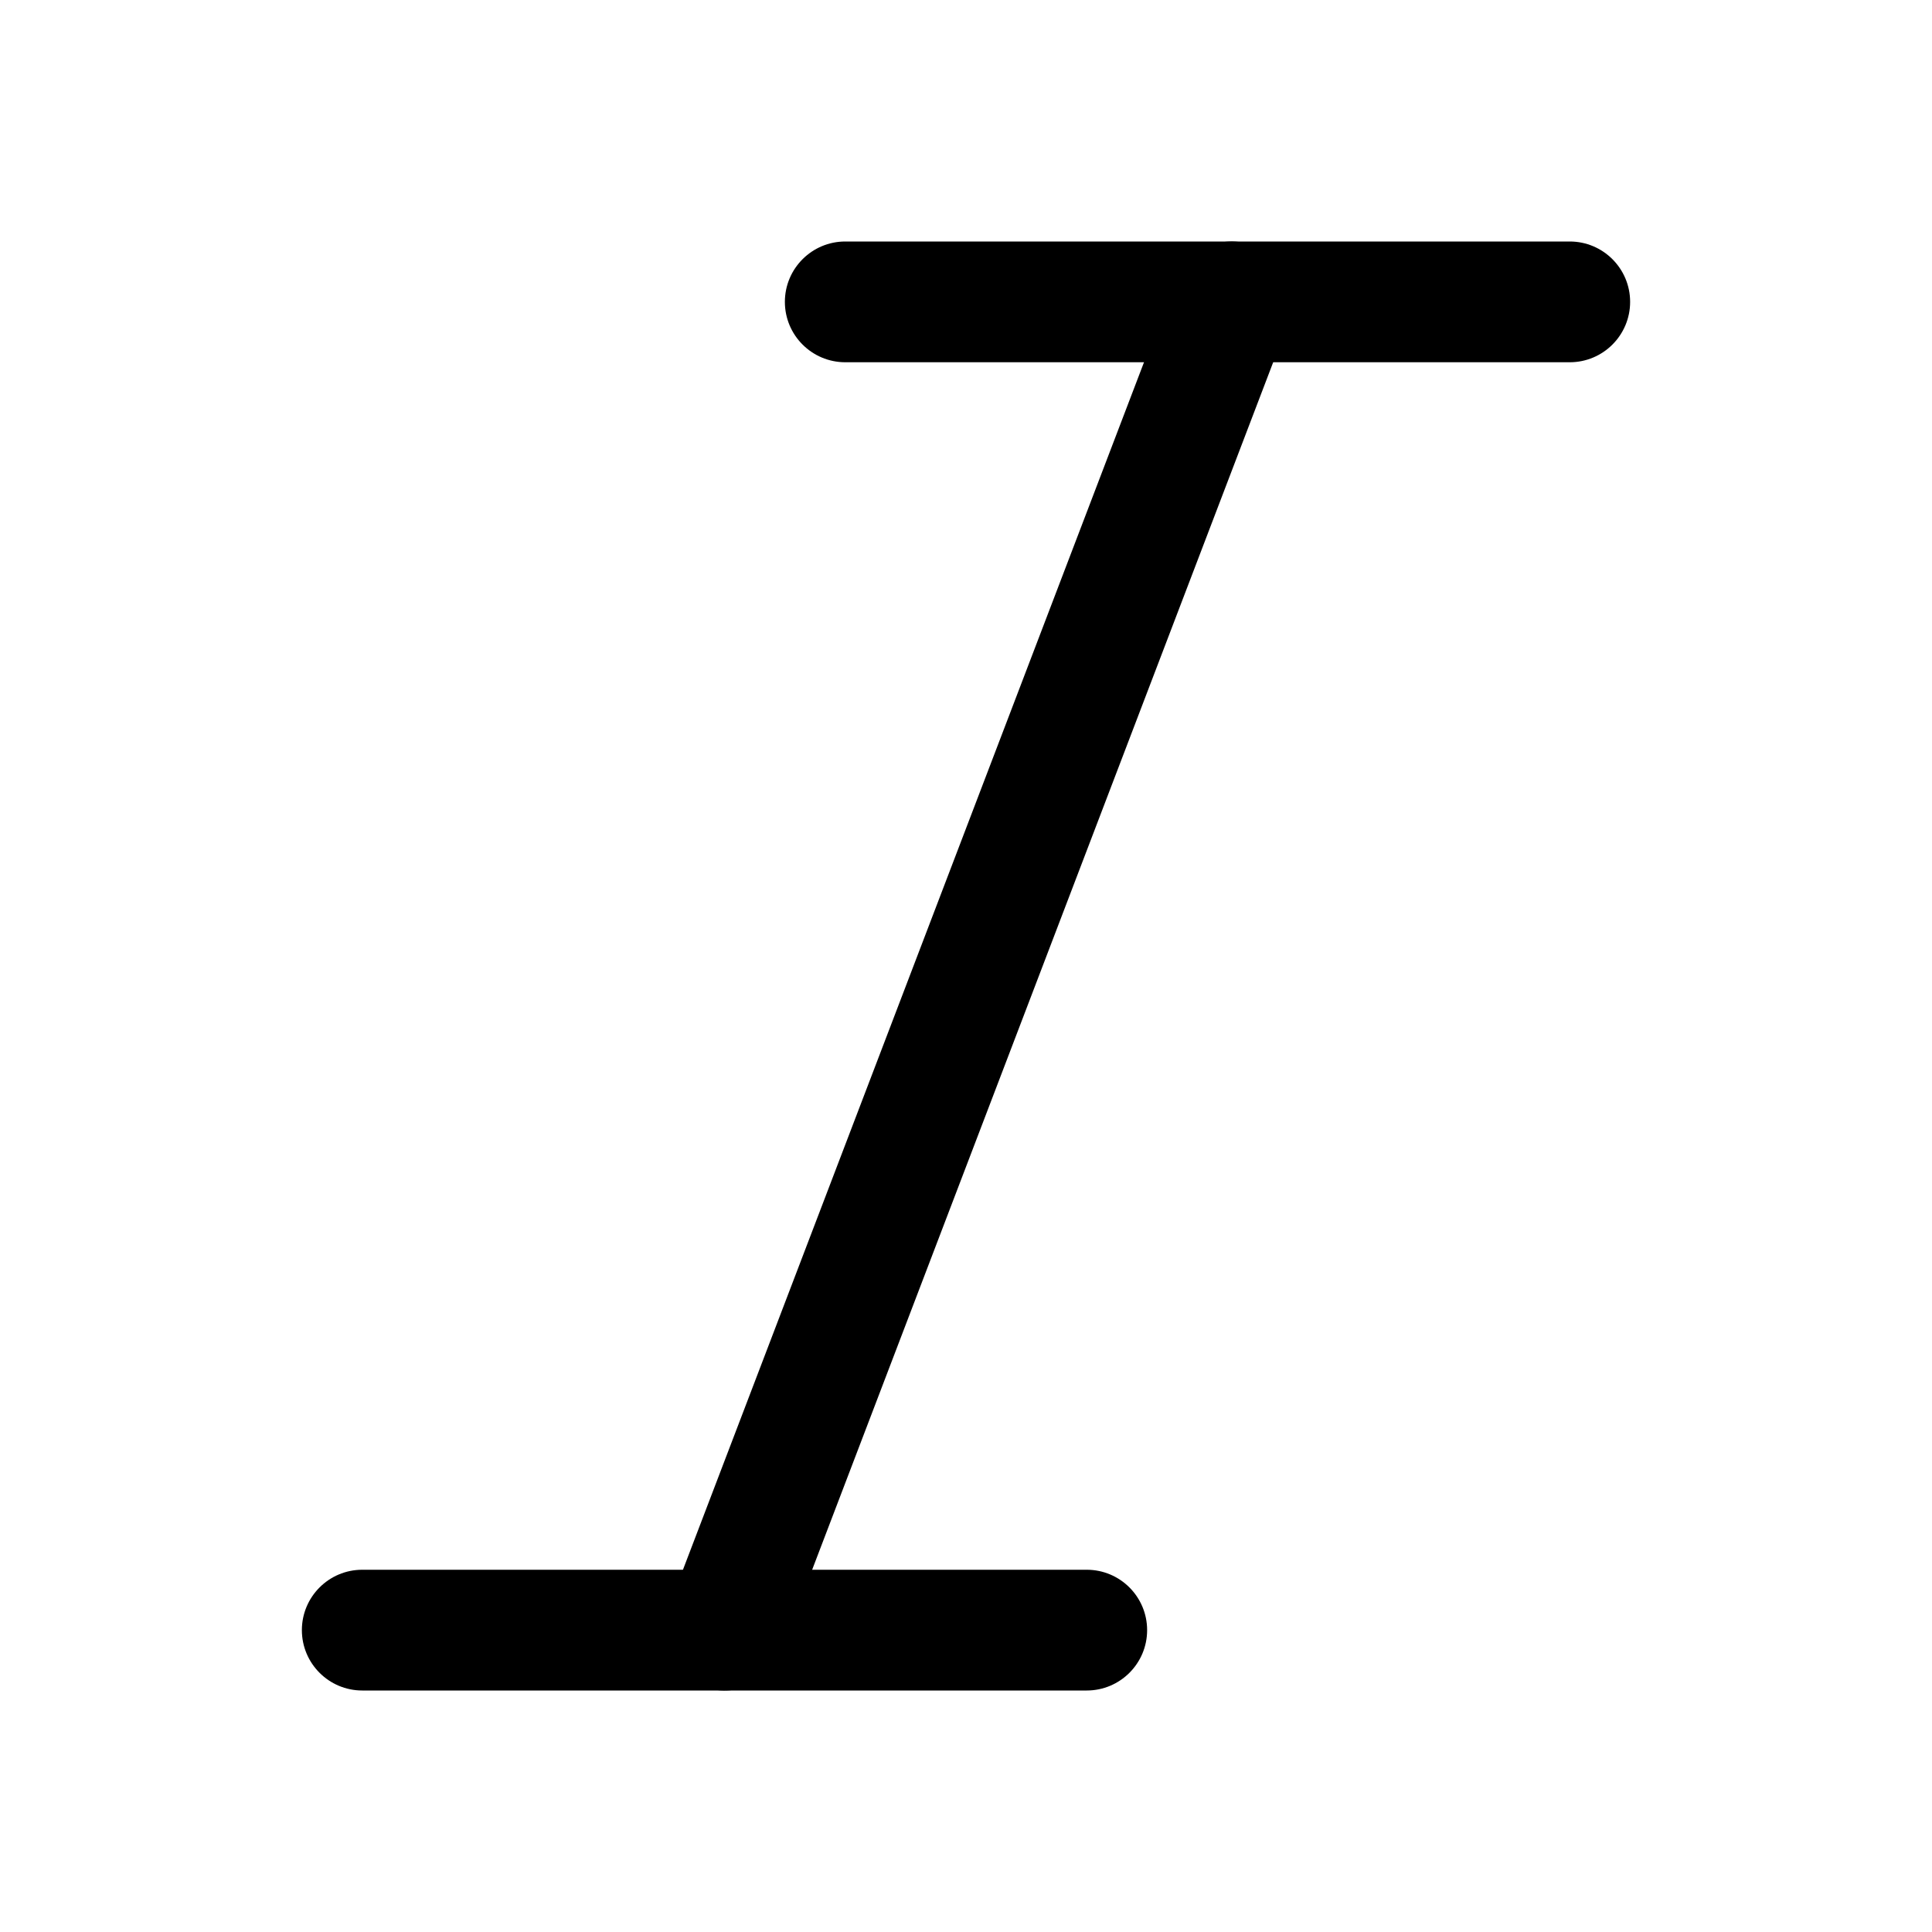
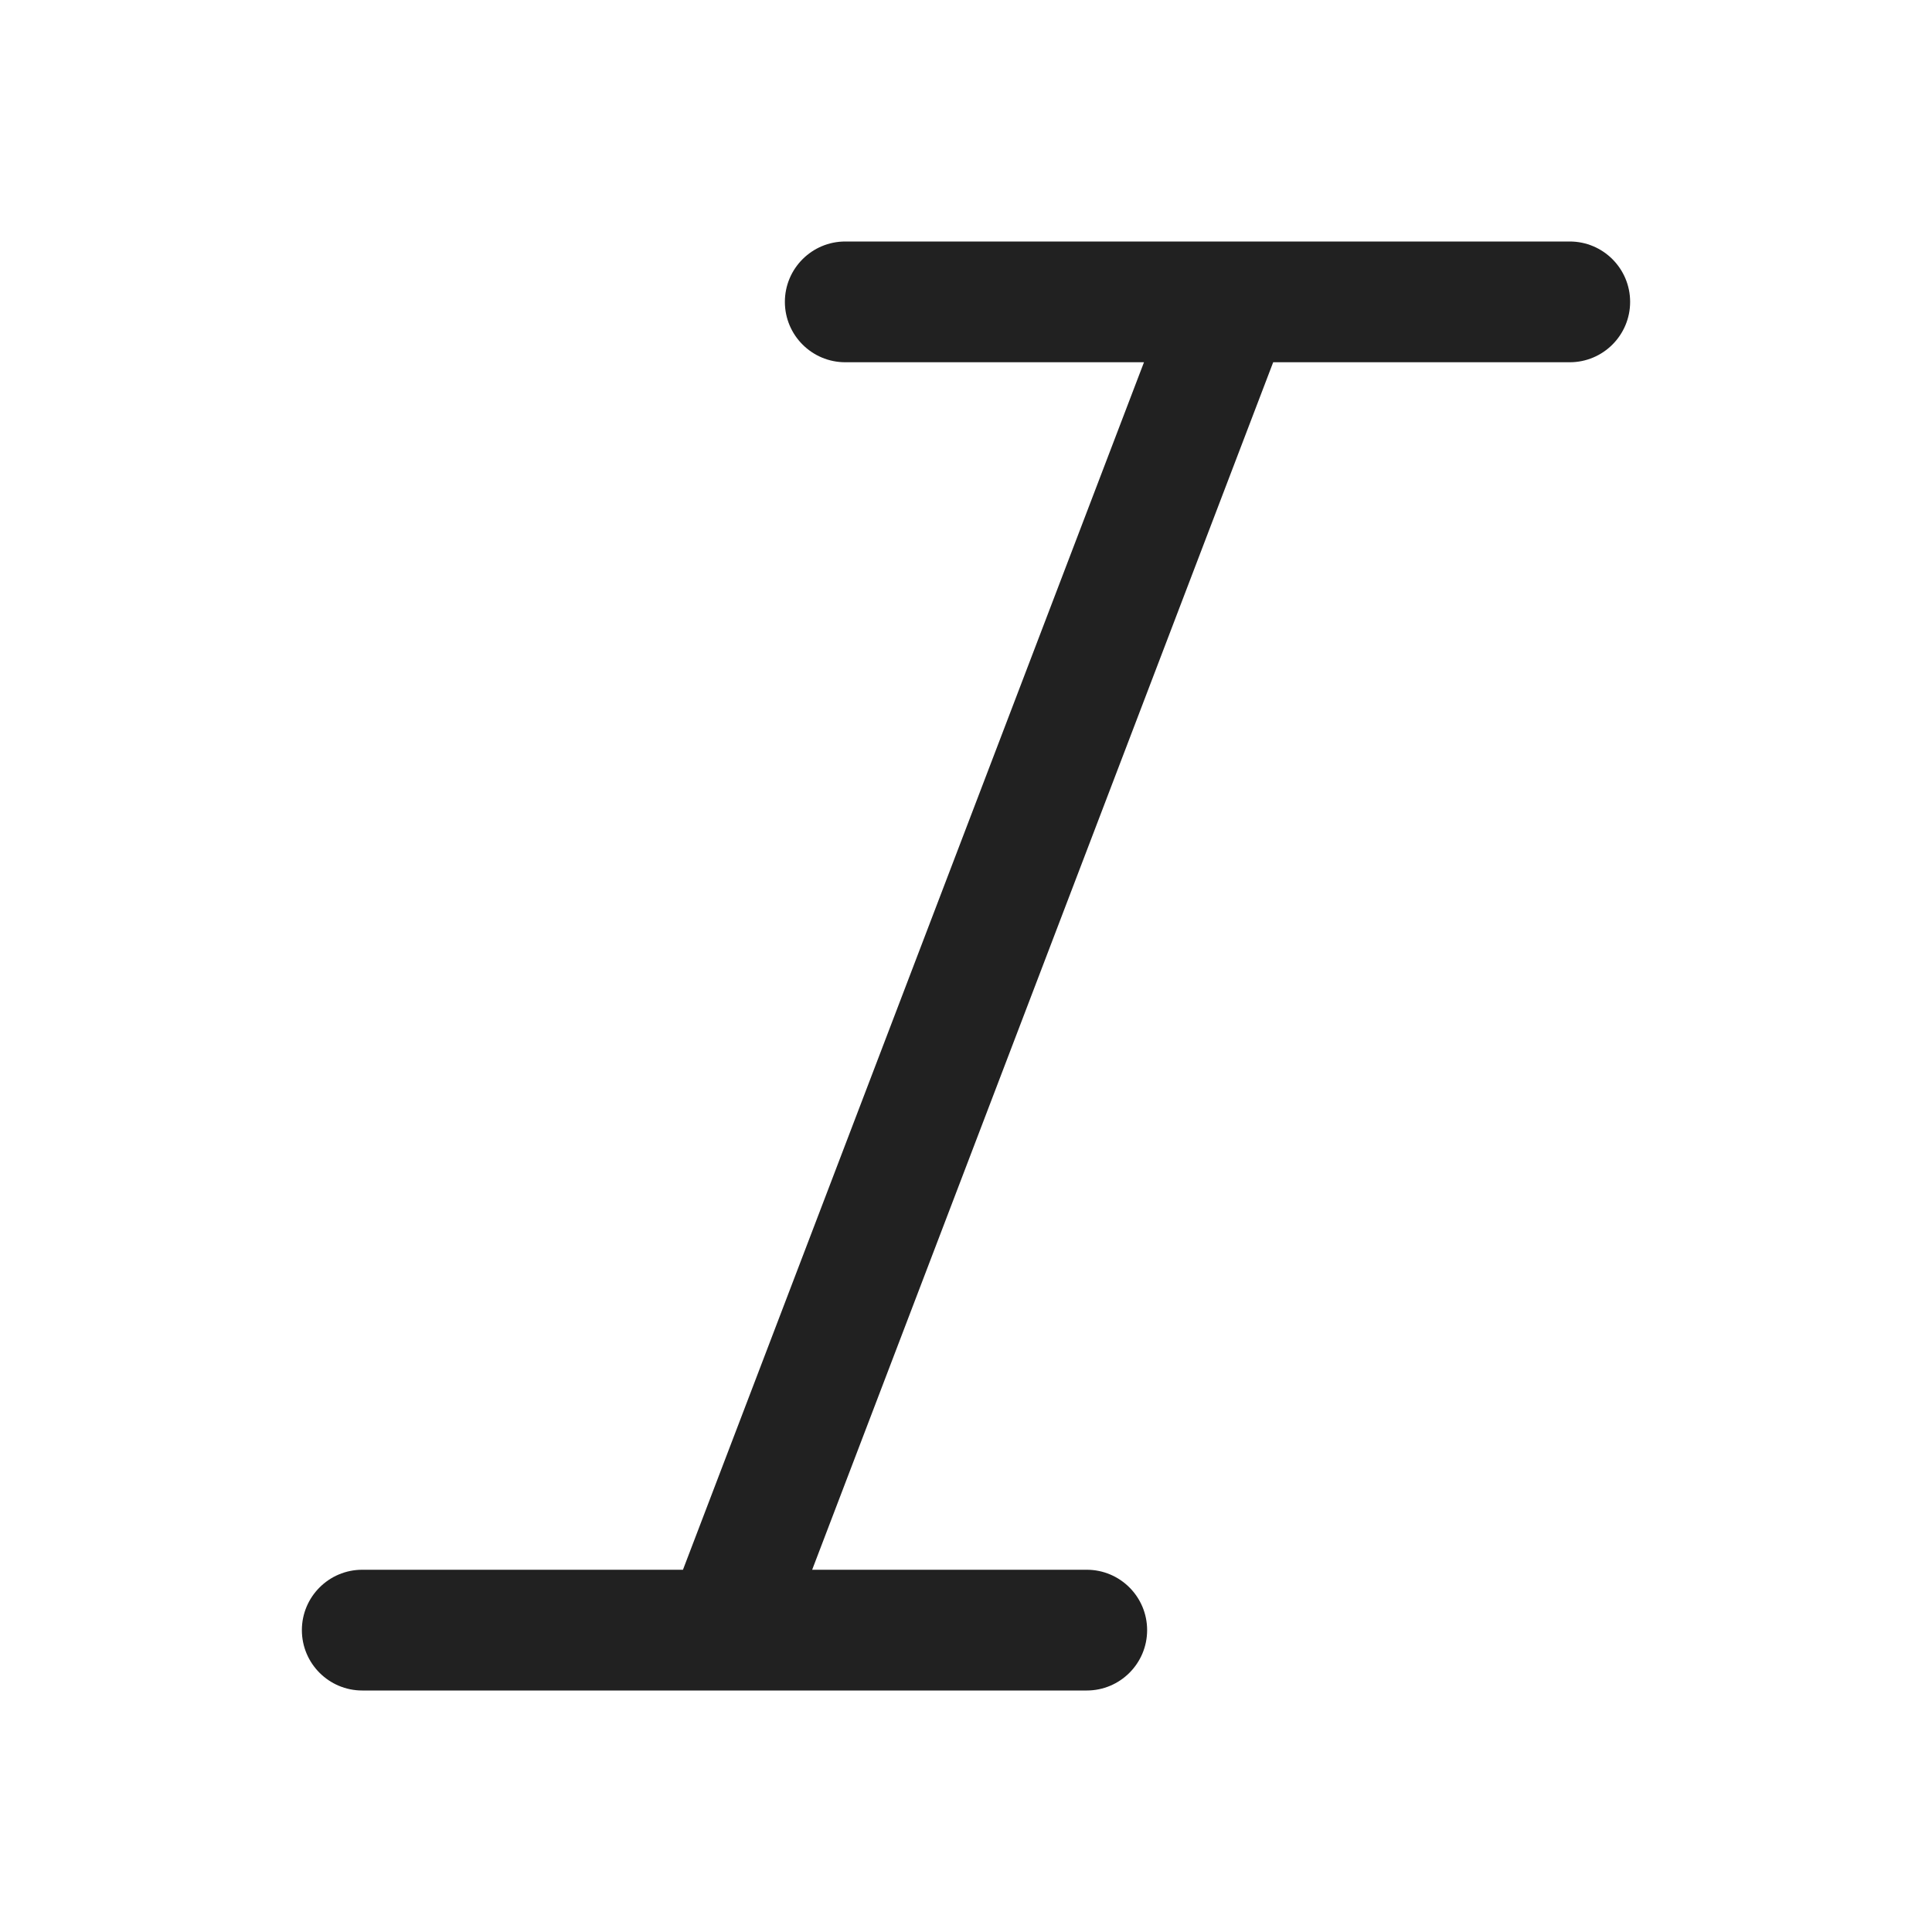
- <svg xmlns="http://www.w3.org/2000/svg" width="16" height="16" viewBox="0 0 16 16">
-   <path d="M6.5 2.5C6.5 2.224 6.724 2 7 2H13C13.276 2 13.5 2.224 13.5 2.5C13.5 2.776 13.276 3 13 3H7C6.724 3 6.5 2.776 6.5 2.5Z" />
-   <path d="M2.5 13.5C2.5 13.224 2.724 13 3 13H9C9.276 13 9.5 13.224 9.5 13.5C9.5 13.776 9.276 14 9 14H3C2.724 14 2.5 13.776 2.5 13.5Z" />
-   <path d="M10.378 2.033C10.636 2.131 10.766 2.42 10.667 2.678L6.467 13.678C6.369 13.936 6.08 14.066 5.822 13.967C5.564 13.869 5.434 13.58 5.533 13.322L9.733 2.322C9.831 2.064 10.12 1.934 10.378 2.033Z" />
+ <svg xmlns="http://www.w3.org/2000/svg" width="16" height="16" viewBox="0 0 16 16" fill="none">
+   <path d="M13 2H7C6.724 2 6.5 2.224 6.5 2.5C6.5 2.776 6.724 3 7 3H9.474L5.656 13L3 13C2.724 13 2.5 13.224 2.5 13.5C2.5 13.776 2.724 14 3 14H5.988C5.996 14 6.004 14 6.011 14H9C9.276 14 9.5 13.776 9.5 13.5C9.5 13.224 9.276 13 9 13L6.726 13L10.544 3H13C13.276 3 13.5 2.776 13.5 2.5C13.5 2.224 13.276 2 13 2Z" fill="#212121" />
</svg>
